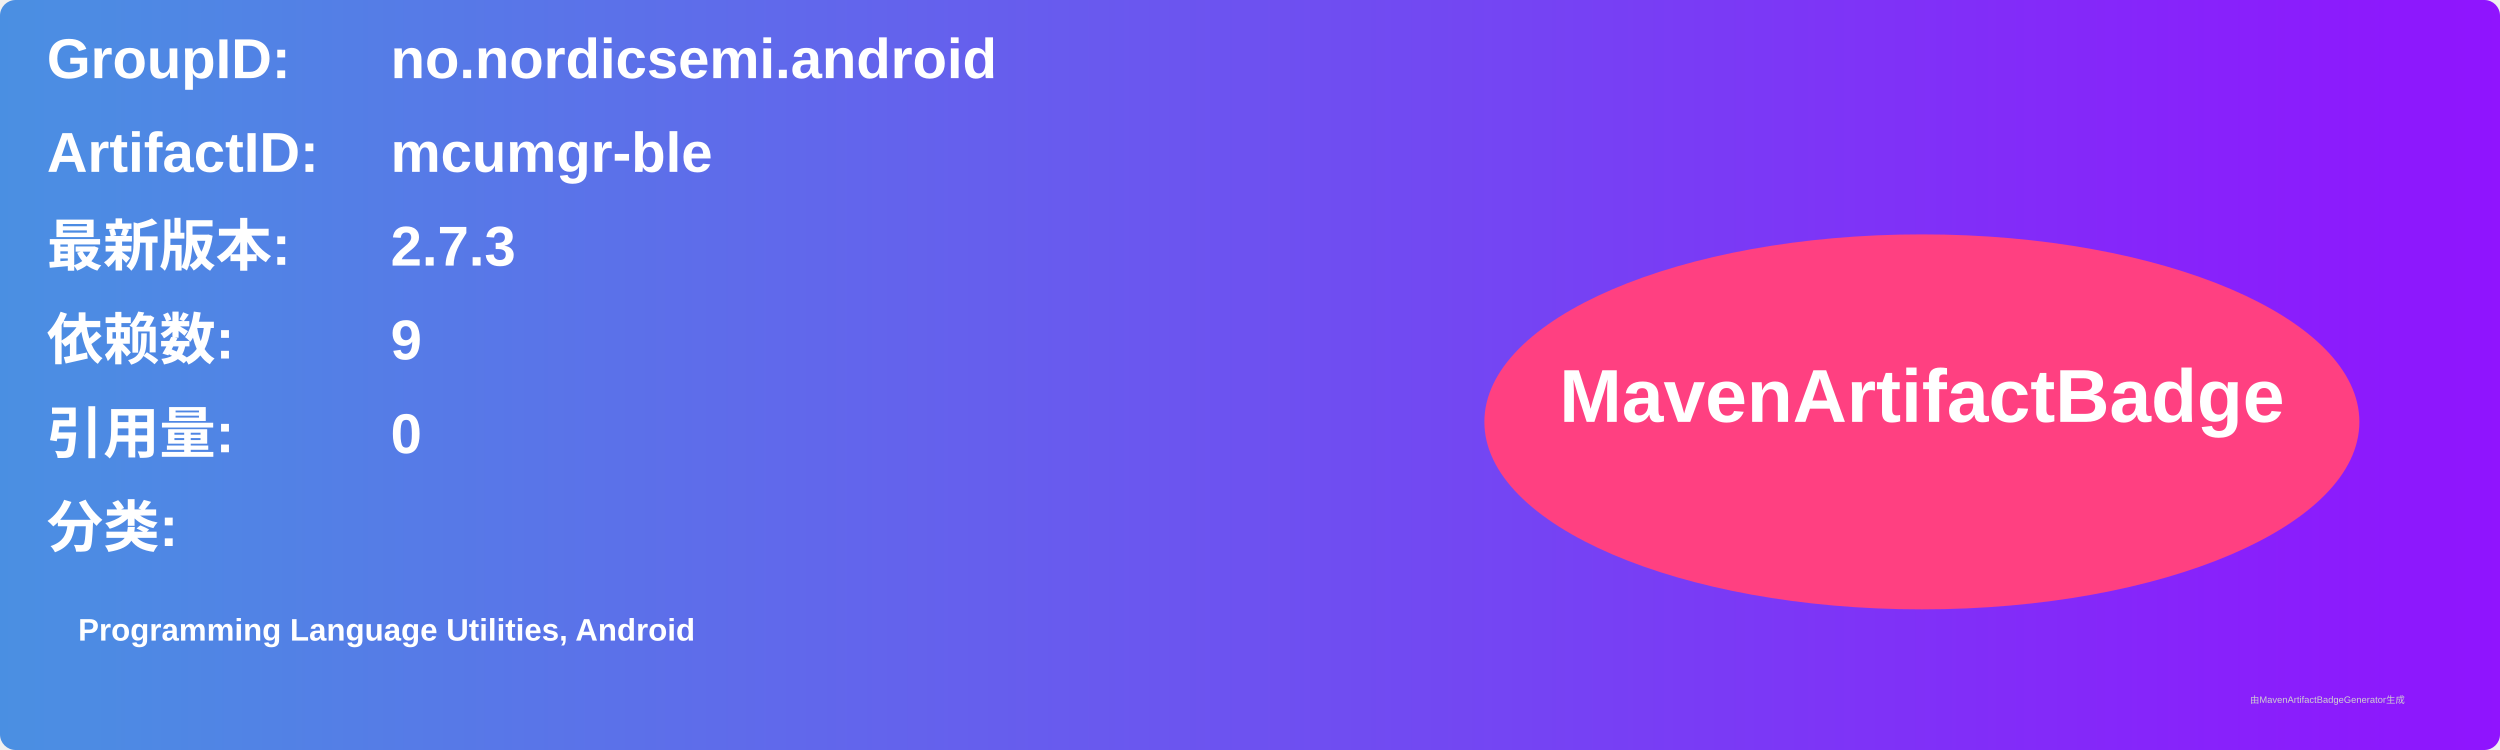
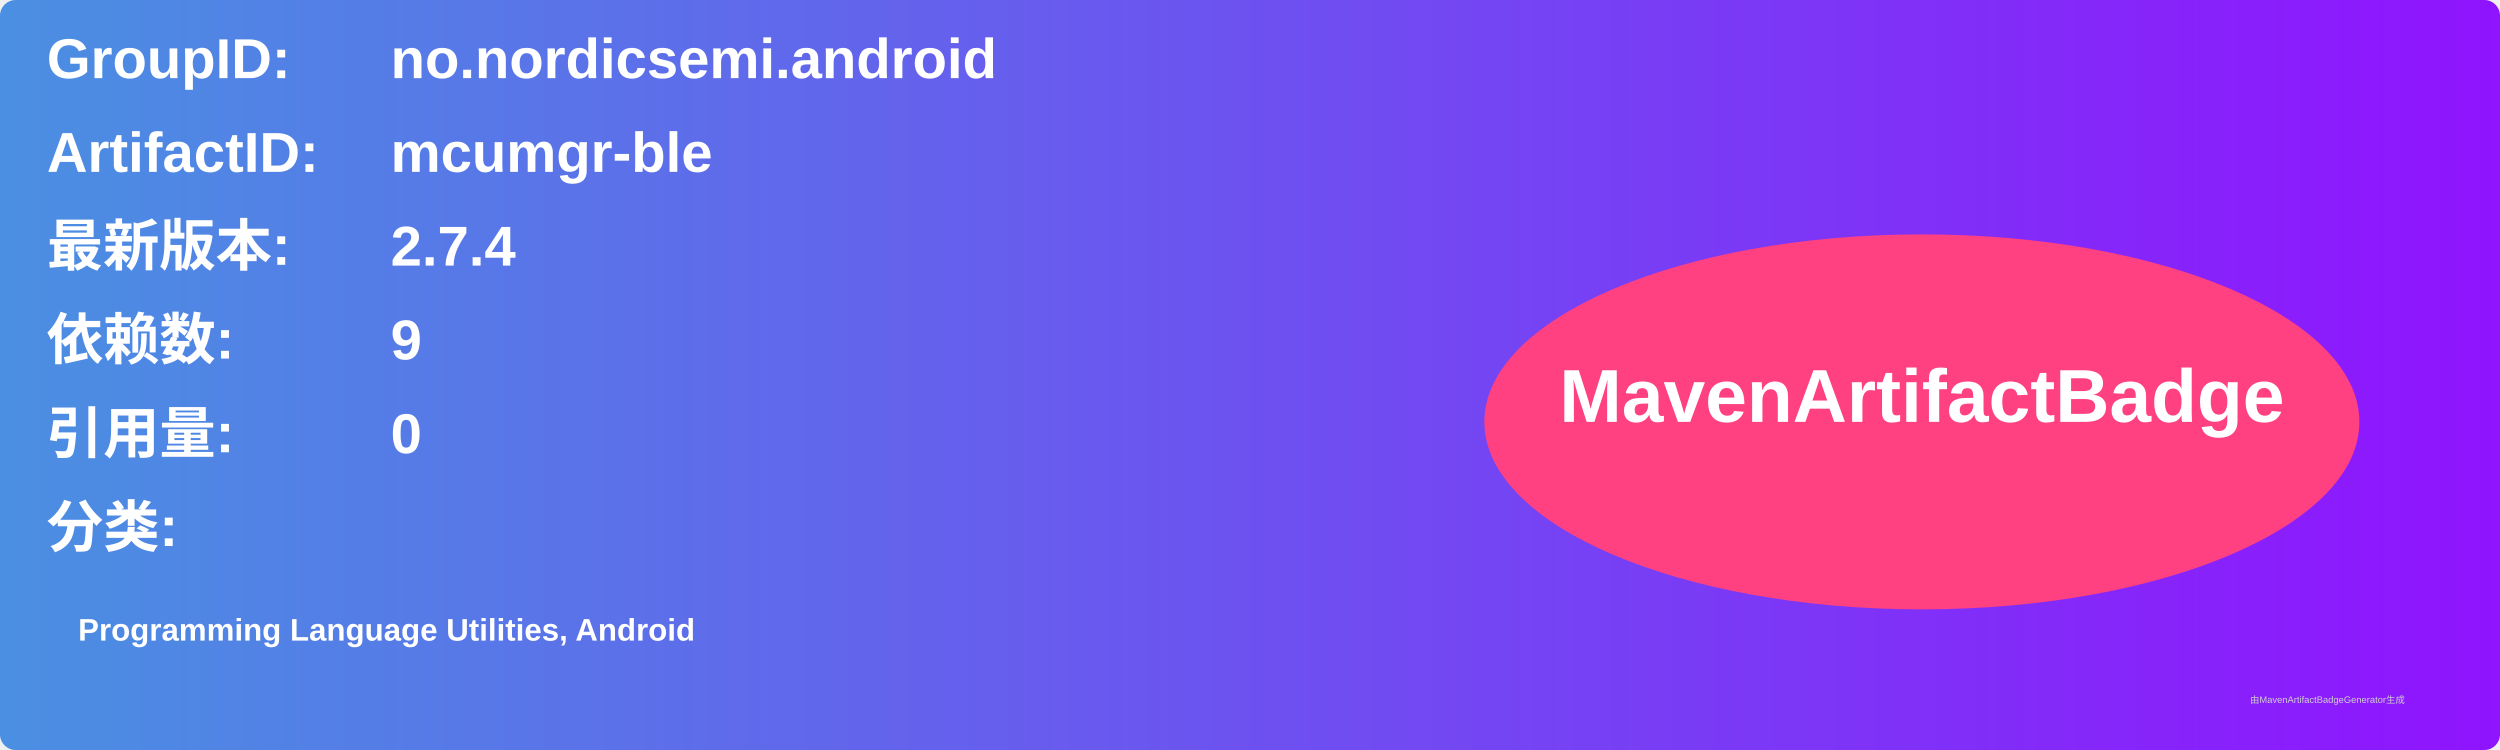
<svg xmlns="http://www.w3.org/2000/svg" width="800" height="240" viewBox="0 0 800 240">
  <linearGradient id="grad" x1="0%" y1="0%" x2="100%" y2="0%">
    <stop offset="0%" stop-color="#4a90e2" />
    <stop offset="100%" stop-color="#9013fe" />
  </linearGradient>
  <rect width="100%" height="100%" rx="5" ry="5" fill="url(#grad)" />
  <g transform="translate(15, 15)">
    <text x="0" y="10" font-family="Arial" font-size="18" fill="white" font-weight="bold" width="260">GroupID:</text>
    <text x="110" y="10" font-family="Arial" font-size="18" fill="white" font-weight="bold" width="460">no.nordicsemi.android</text>
    <text x="0" y="40" font-family="Arial" font-size="18" fill="white" font-weight="bold" width="260">ArtifactID:</text>
    <text x="110" y="40" font-family="Arial" font-size="18" fill="white" font-weight="bold" width="460">mcumgr-ble</text>
    <text x="0" y="70" font-family="Arial" font-size="18" fill="white" font-weight="bold">最新版本:</text>
    <text x="110" y="70" font-family="Arial" font-size="18" fill="white" font-weight="bold">
-       <tspan font-weight="bold">2.7.3</tspan>
+       <tspan font-weight="bold">2.7.4</tspan>
    </text>
    <text x="0" y="100" font-family="Arial" font-size="18" fill="white" font-weight="bold">依赖数: </text>
    <text x="110" y="100" font-family="Arial" font-size="18" fill="white">
      <tspan font-weight="bold">9</tspan>
    </text>
    <text x="0" y="130" font-family="Arial" font-size="18" fill="white" font-weight="bold">引用量: </text>
    <text x="110" y="130" font-family="Arial" font-size="18" fill="white">
      <tspan font-weight="bold">0</tspan>
    </text>
    <text x="0" y="160" font-family="Arial" font-size="18" fill="white" font-weight="bold">分类:</text>
    <text x="10" y="190" font-family="Arial" font-size="10" fill="white">
      <tspan font-weight="bold">Programming Language Utilities, Android</tspan>
    </text>
    <ellipse cx="600" cy="120" rx="140" ry="60" fill="#ff4081" />
    <text x="600" y="120" text-anchor="middle" font-family="Arial" font-size="24" fill="white" font-weight="bold">MavenArtifactBadge</text>
  </g>
  <text x="720" y="225" font-family="Arial" font-size="3" fill="#d0d0d0">由MavenArtifactBadgeGenerator生成</text>
</svg>
